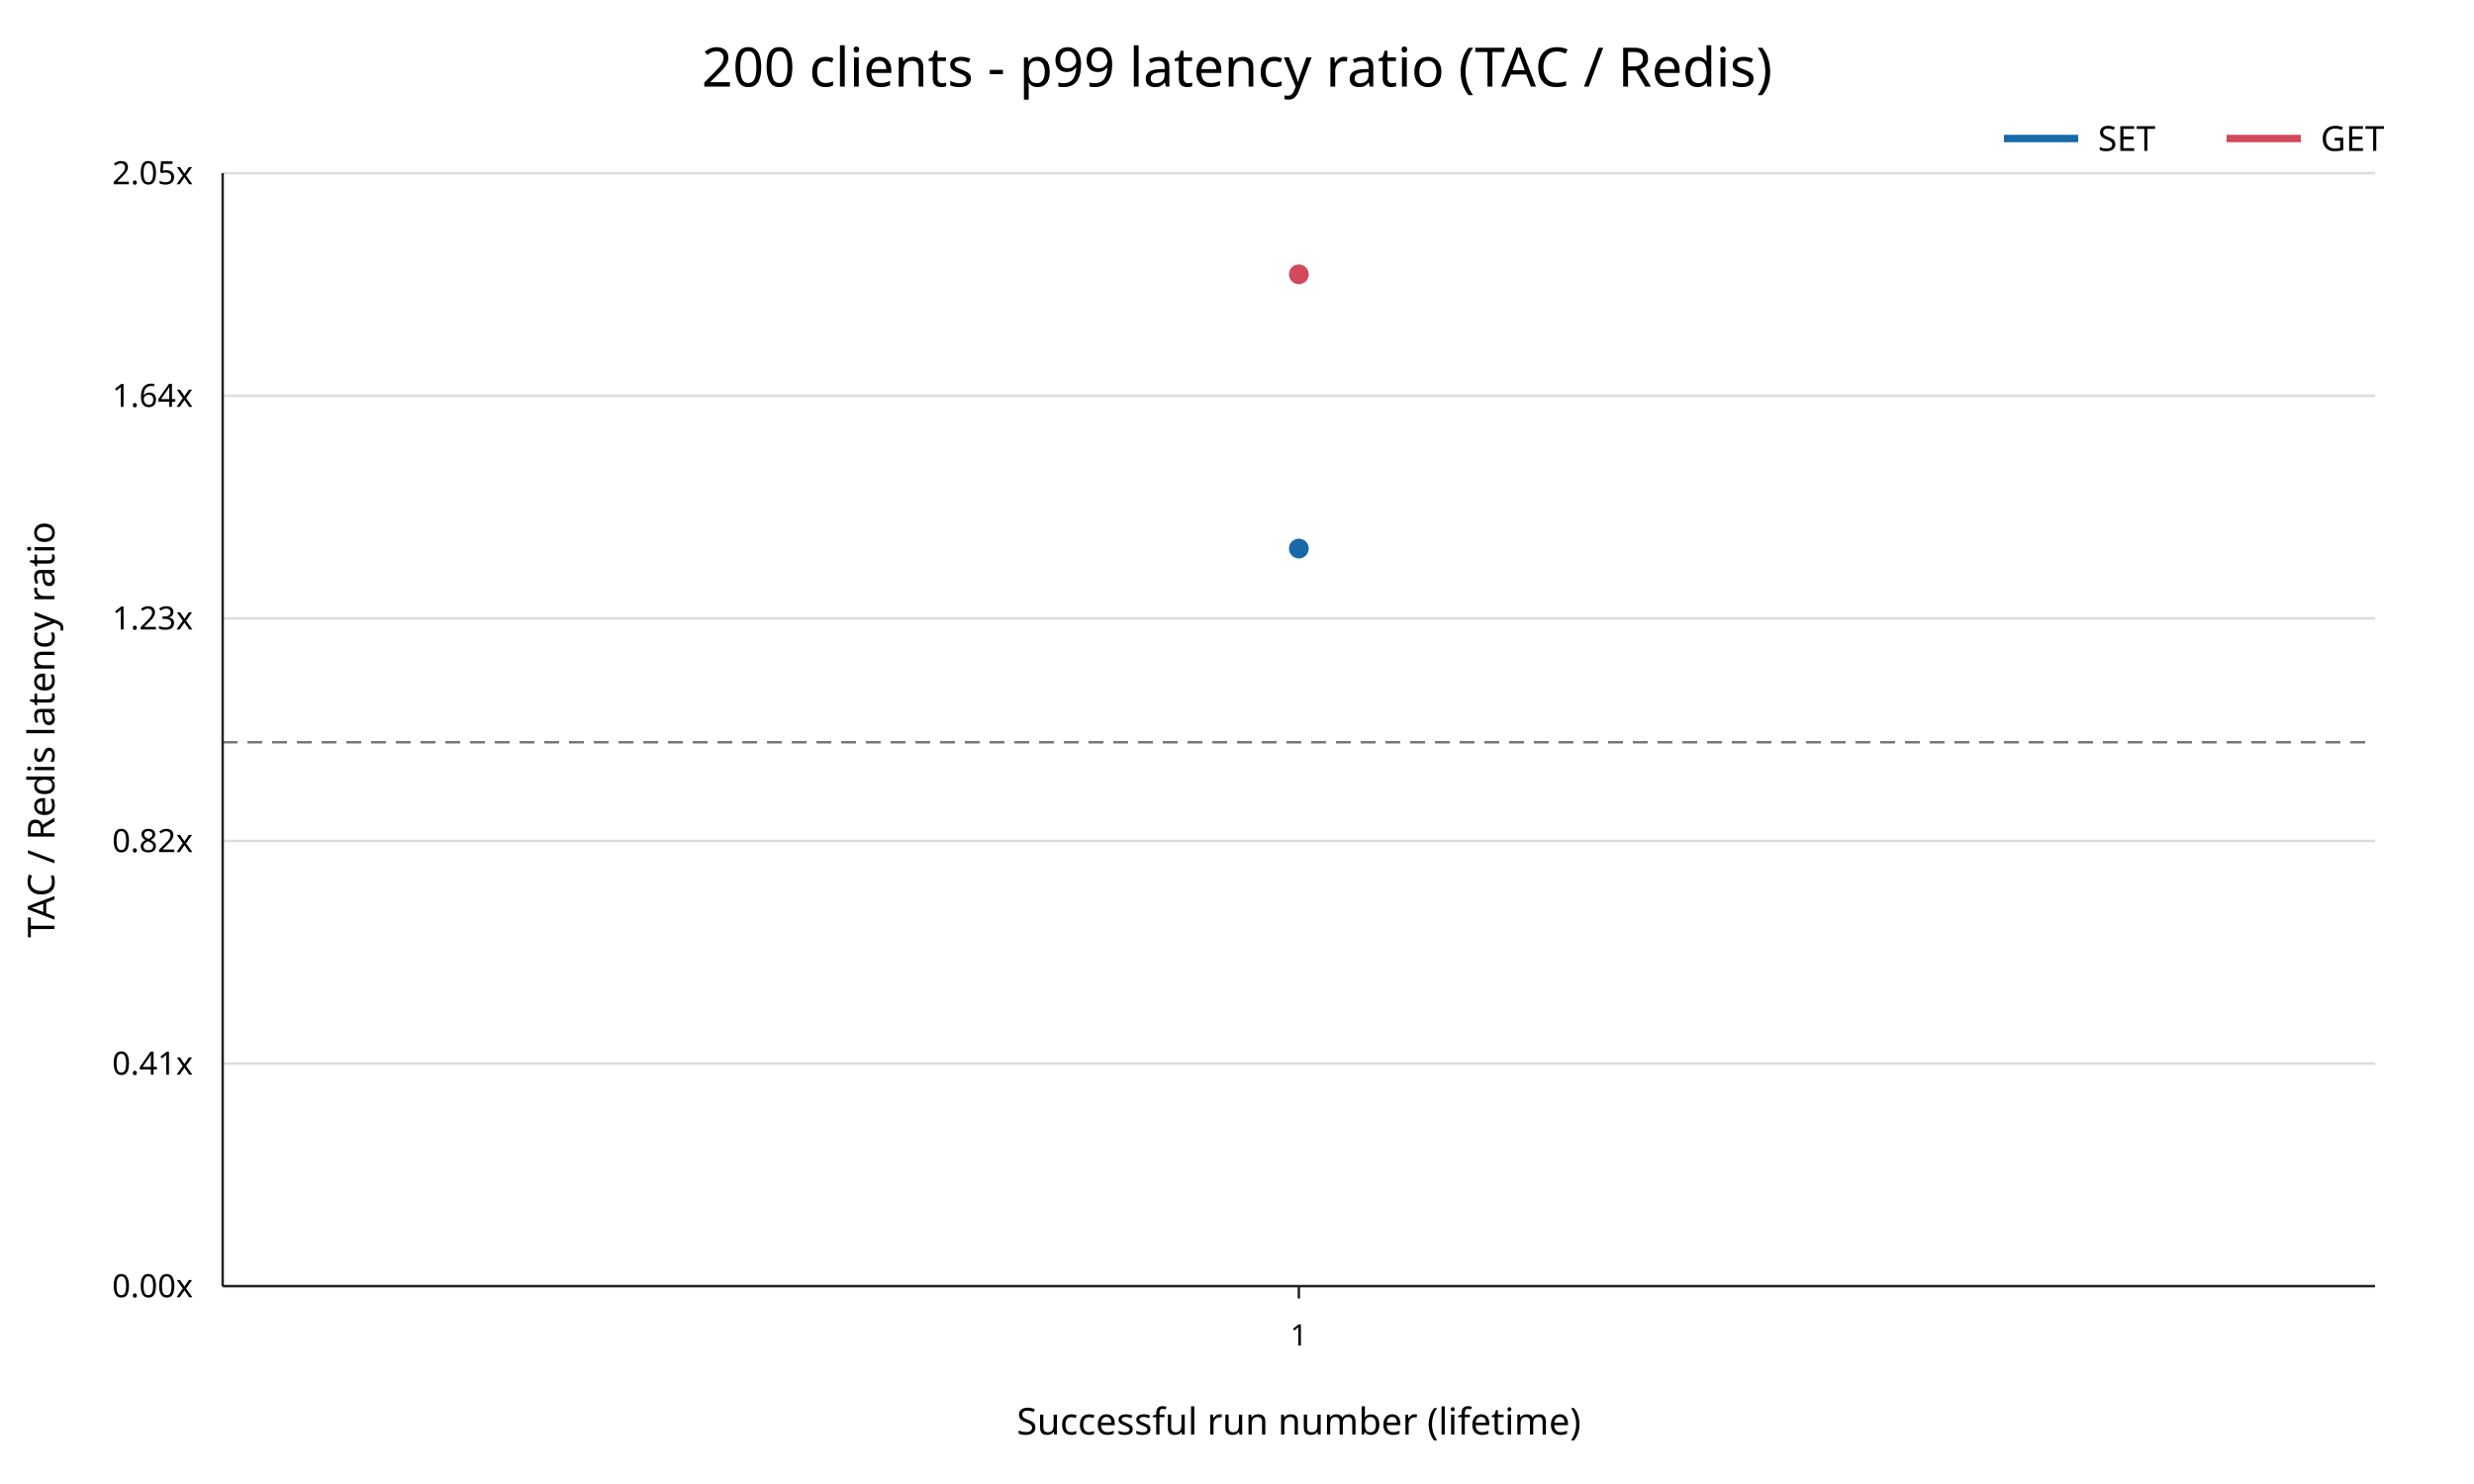
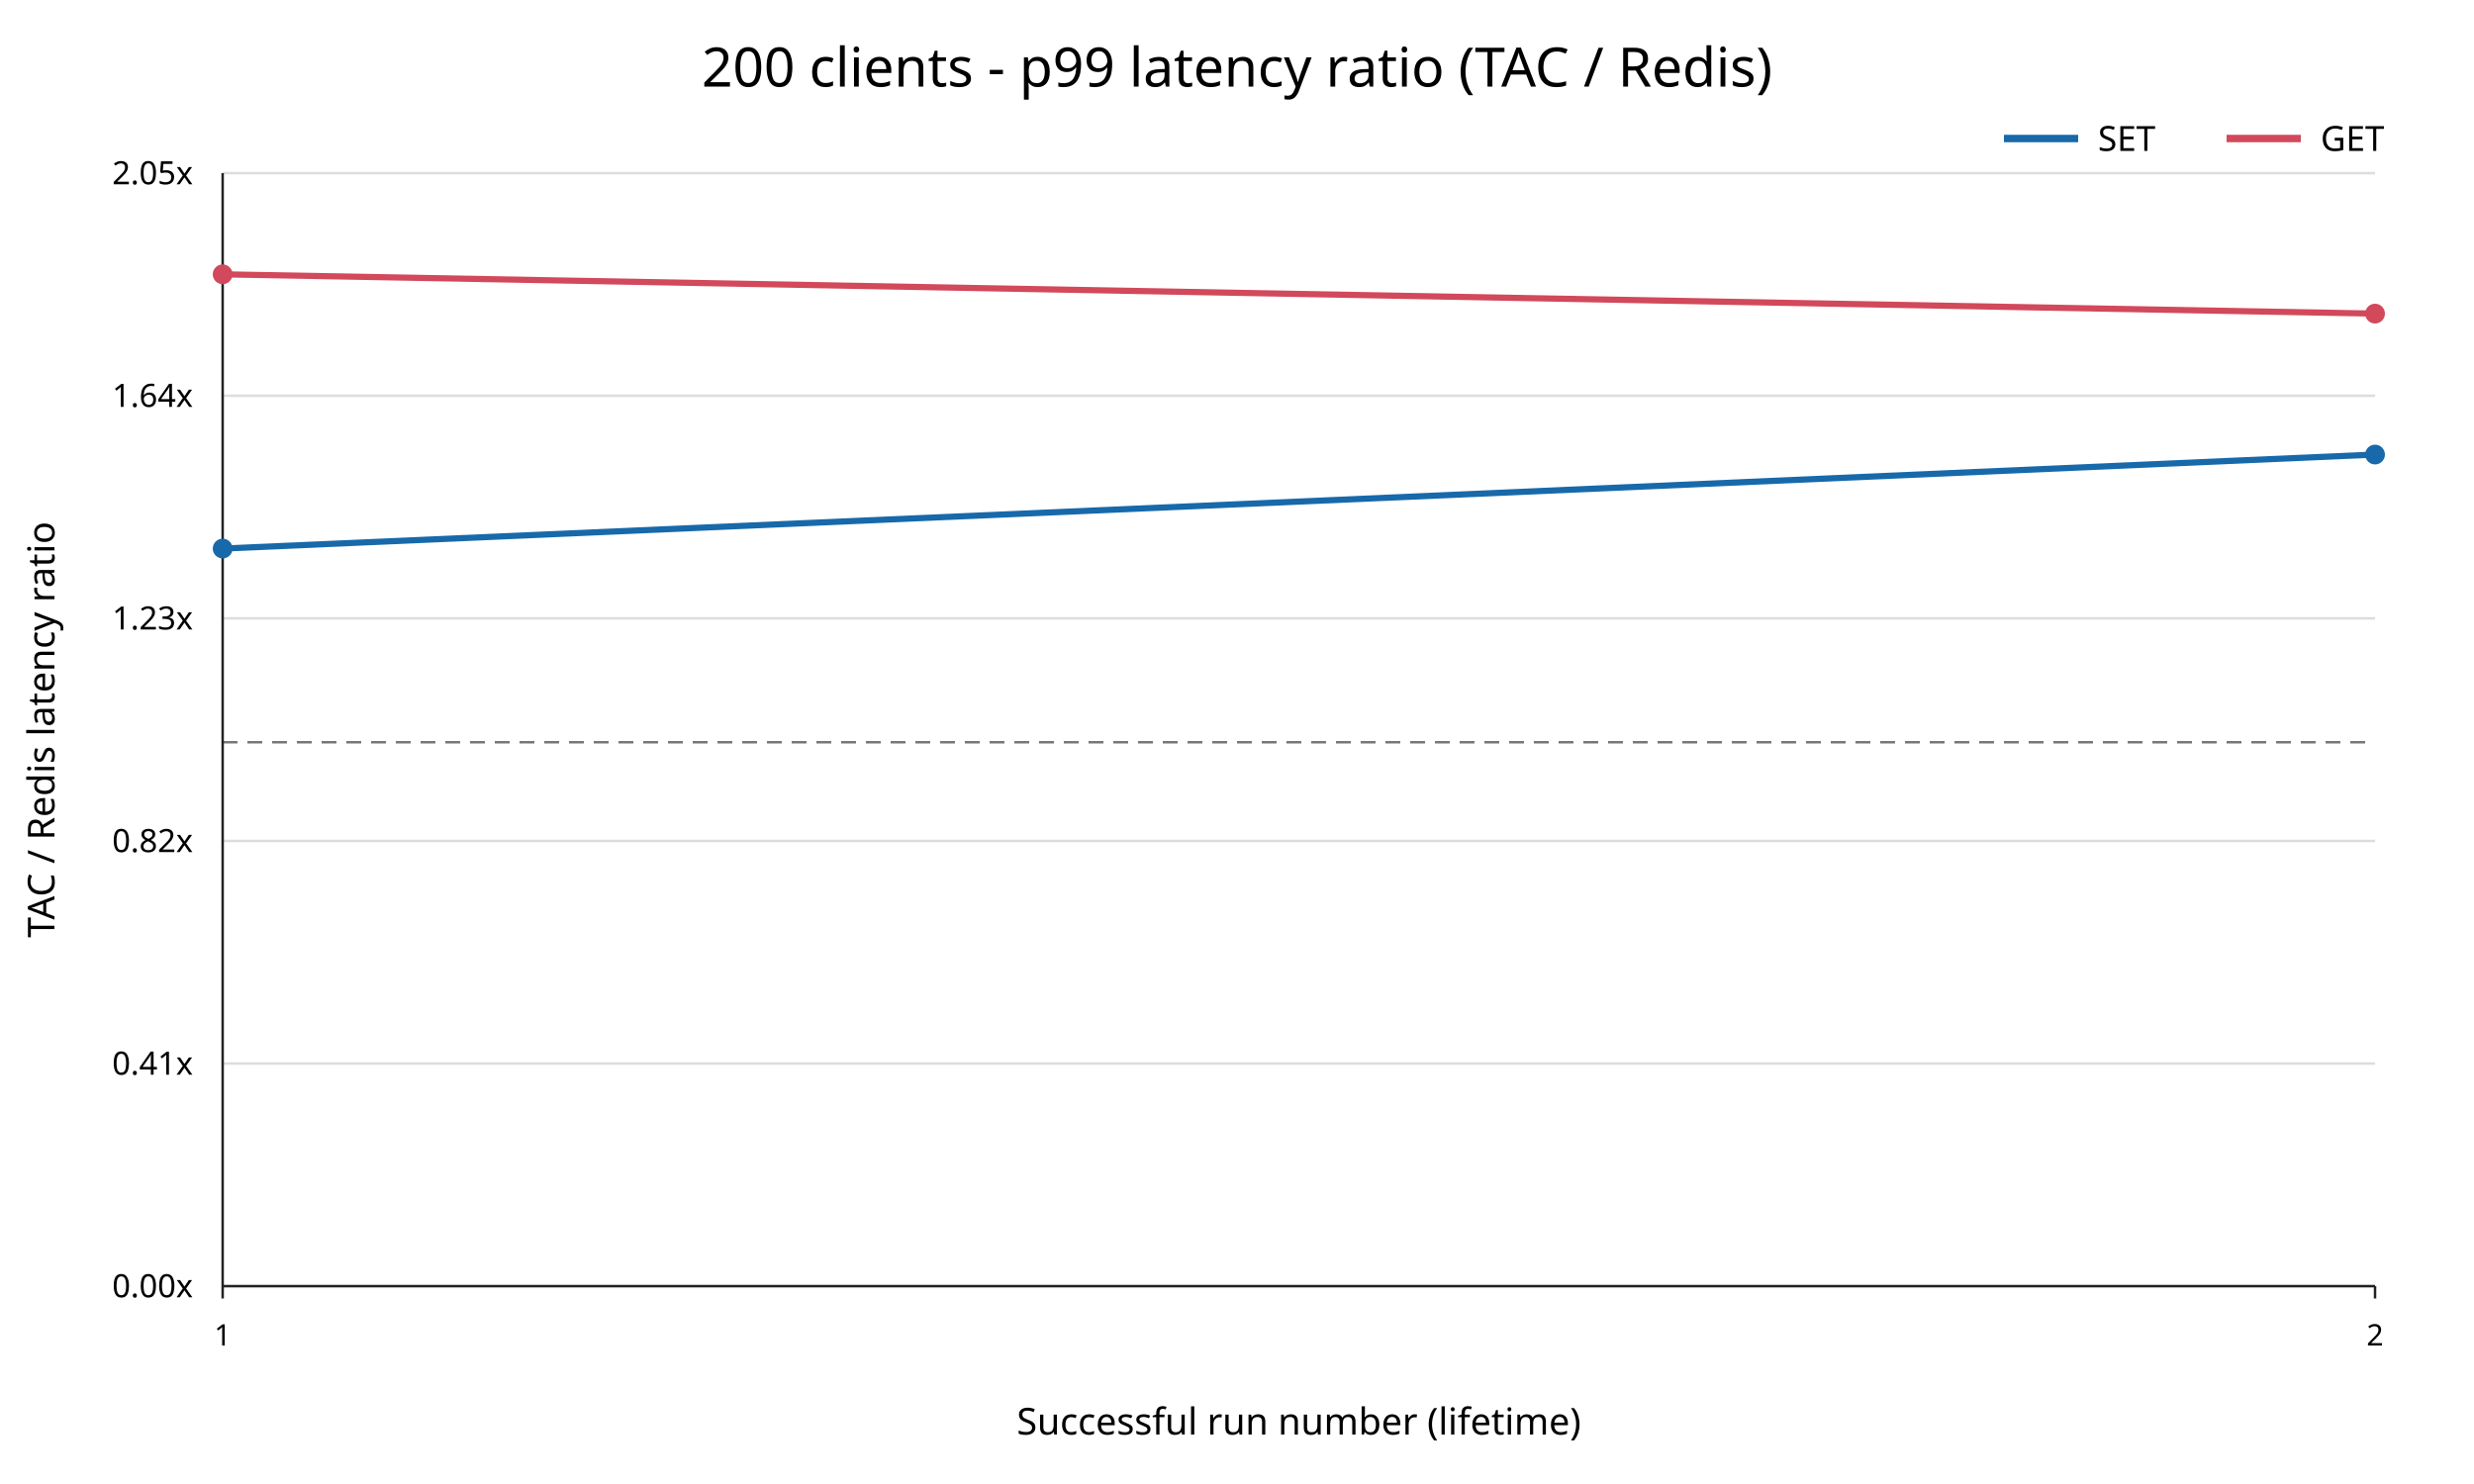
<svg xmlns="http://www.w3.org/2000/svg" width="1000" height="600" viewBox="0 0 1000 600">
  <rect width="100%" height="100%" fill="white" />
  <text x="500" y="35" text-anchor="middle" font-family="sans-serif" font-size="22">200 clients - p99 latency ratio (TAC / Redis)</text>
  <line x1="90" y1="520.00" x2="960" y2="520.00" stroke="#dddddd" />
  <text x="78" y="520.00" text-anchor="end" dominant-baseline="middle" font-family="sans-serif" font-size="13">0.00x</text>
  <line x1="90" y1="430.00" x2="960" y2="430.00" stroke="#dddddd" />
  <text x="78" y="430.00" text-anchor="end" dominant-baseline="middle" font-family="sans-serif" font-size="13">0.41x</text>
  <line x1="90" y1="340.00" x2="960" y2="340.00" stroke="#dddddd" />
  <text x="78" y="340.00" text-anchor="end" dominant-baseline="middle" font-family="sans-serif" font-size="13">0.82x</text>
  <line x1="90" y1="250.00" x2="960" y2="250.00" stroke="#dddddd" />
  <text x="78" y="250.00" text-anchor="end" dominant-baseline="middle" font-family="sans-serif" font-size="13">1.23x</text>
  <line x1="90" y1="160.00" x2="960" y2="160.00" stroke="#dddddd" />
  <text x="78" y="160.00" text-anchor="end" dominant-baseline="middle" font-family="sans-serif" font-size="13">1.64x</text>
  <line x1="90" y1="70.00" x2="960" y2="70.00" stroke="#dddddd" />
  <text x="78" y="70.00" text-anchor="end" dominant-baseline="middle" font-family="sans-serif" font-size="13">2.05x</text>
  <line x1="90" y1="300.10" x2="960" y2="300.10" stroke="#777777" stroke-dasharray="6 4" />
  <line x1="90" y1="70" x2="90" y2="520" stroke="#222222" />
  <line x1="90" y1="520" x2="960" y2="520" stroke="#222222" />
-   <line x1="525.00" y1="520" x2="525.00" y2="525" stroke="#222222" />
-   <text x="525.00" y="544" text-anchor="middle" font-family="sans-serif" font-size="12">1</text>
+   <line x1="90.00" y1="520" x2="90.00" y2="525" stroke="#222222" />
+   <text x="90.00" y="544" text-anchor="middle" font-family="sans-serif" font-size="12">1</text>
+   <line x1="960.00" y1="520" x2="960.00" y2="525" stroke="#222222" />
+   <text x="960.00" y="544" text-anchor="middle" font-family="sans-serif" font-size="12">2</text>
  <text x="525" y="580" text-anchor="middle" font-family="sans-serif" font-size="15">Successful run number (lifetime)</text>
  <text x="22" y="295" transform="rotate(-90 22 295)" text-anchor="middle" font-family="sans-serif" font-size="15">TAC / Redis latency ratio</text>
-   <polyline points="525.00,221.79" fill="none" stroke="#1769aa" stroke-width="2.5" />
-   <circle cx="525.00" cy="221.79" r="4" fill="#1769aa" />
-   <polyline points="525.00,110.91" fill="none" stroke="#d1495b" stroke-width="2.5" />
-   <circle cx="525.00" cy="110.91" r="4" fill="#d1495b" />
+   <polyline points="90.00,221.79 960.00,183.78" fill="none" stroke="#1769aa" stroke-width="2.5" />
+   <circle cx="90.00" cy="221.79" r="4" fill="#1769aa" />
+   <circle cx="960.00" cy="183.78" r="4" fill="#1769aa" />
+   <polyline points="90.00,110.91 960.00,126.80" fill="none" stroke="#d1495b" stroke-width="2.5" />
+   <circle cx="90.00" cy="110.91" r="4" fill="#d1495b" />
+   <circle cx="960.00" cy="126.80" r="4" fill="#d1495b" />
  <line x1="810" y1="56" x2="840" y2="56" stroke="#1769aa" stroke-width="3" />
  <text x="848" y="61" font-family="sans-serif" font-size="14">SET</text>
  <line x1="900" y1="56" x2="930" y2="56" stroke="#d1495b" stroke-width="3" />
  <text x="938" y="61" font-family="sans-serif" font-size="14">GET</text>
</svg>
